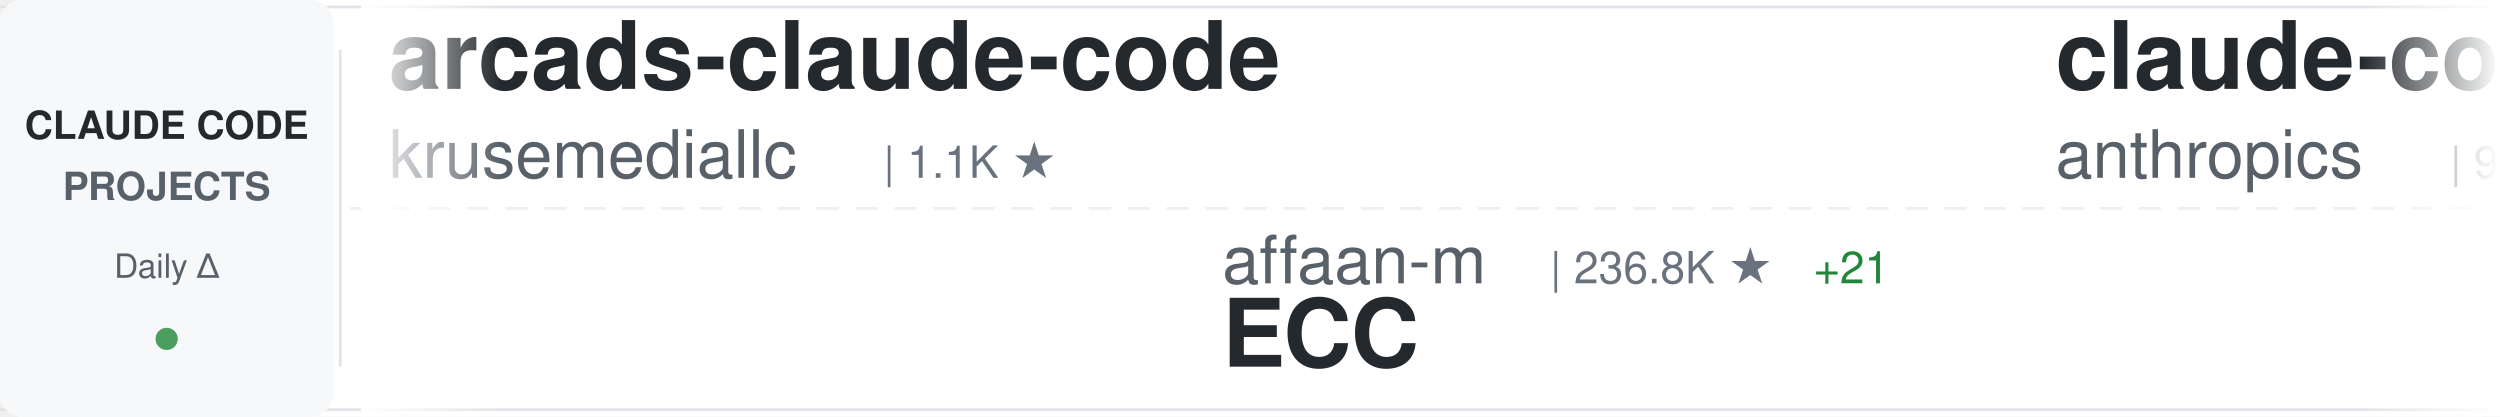
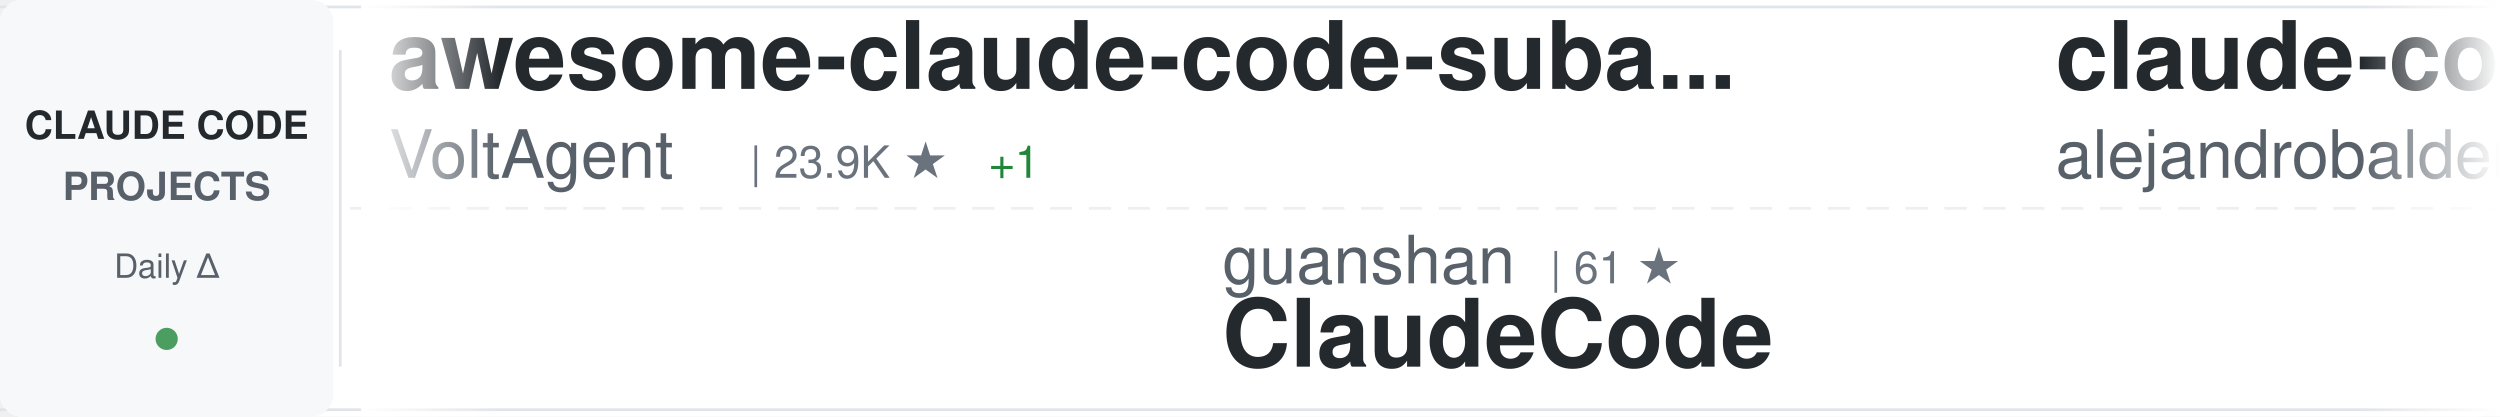
<svg xmlns="http://www.w3.org/2000/svg" width="900" height="150">
  <defs>
    <linearGradient id="awesomeLeftFade" x1="0%" y1="0%" x2="100%" y2="0%">
      <stop offset="0%" style="stop-color:#ffffff;stop-opacity:1" />
      <stop offset="100%" style="stop-color:#ffffff;stop-opacity:0" />
    </linearGradient>
    <linearGradient id="awesomeRightFade" x1="0%" y1="0%" x2="100%" y2="0%">
      <stop offset="0%" style="stop-color:#ffffff;stop-opacity:0" />
      <stop offset="100%" style="stop-color:#ffffff;stop-opacity:1" />
    </linearGradient>
  </defs>
  <rect width="900" height="150" fill="#ffffff" rx="8" />
  <rect x="0" y="2" width="900" height="1" fill="#e1e4e8" />
  <rect x="0" y="147" width="900" height="1" fill="#e1e4e8" />
  <line x1="0" y1="75" x2="900" y2="75" stroke="#e1e4e8" stroke-width="1" stroke-dasharray="8 6" opacity="0.6" />
  <rect x="0" y="0" width="120" height="150" fill="#f6f8fa" rx="8" />
  <text x="60" y="50" font-family="-apple-system, BlinkMacSystemFont, 'Segoe UI', Helvetica, Arial, sans-serif" font-size="14" font-weight="600" fill="#24292e" text-anchor="middle">CLAUDE CODE</text>
  <text x="60" y="72" font-family="-apple-system, BlinkMacSystemFont, 'Segoe UI', Helvetica, Arial, sans-serif" font-size="14" font-weight="600" fill="#586069" text-anchor="middle">PROJECTS</text>
  <text x="60" y="100" font-family="-apple-system, BlinkMacSystemFont, 'Segoe UI', Helvetica, Arial, sans-serif" font-size="12" font-weight="500" fill="#586069" text-anchor="middle">Daily Δ</text>
  <circle cx="60" cy="122" r="4" fill="#22863a" opacity="0.8" />
  <rect x="122" y="18" width="1" height="114" fill="#e1e4e8" />
  <clipPath id="awesomeTickerClip">
    <rect x="130" y="0" width="770" height="150" />
  </clipPath>
  <g clip-path="url(#awesomeTickerClip)">
    <g id="awesomeTickerItems">
      <animateTransform attributeName="transform" attributeType="XML" type="translate" from="0 0" to="-3000 0" dur="54s" repeatCount="indefinite" />
      <g transform="translate(0, 0)">
-         <text x="140" y="32" font-family="-apple-system, BlinkMacSystemFont, 'Segoe UI', Helvetica, Arial, sans-serif" font-size="34" font-weight="600" fill="#24292e">arcads-claude-code</text>
-         <text x="140" y="64" font-family="-apple-system, BlinkMacSystemFont, 'Segoe UI', Helvetica, Arial, sans-serif" font-size="24" font-weight="400" fill="#586069">krusemediallc</text>
-         <text x="318" y="64" font-family="-apple-system, BlinkMacSystemFont, 'Segoe UI', Helvetica, Arial, sans-serif" font-size="16" font-weight="500" fill="#6a737d">| 1.1K ★</text>
+         <text x="140" y="32" font-family="-apple-system, BlinkMacSystemFont, 'Segoe UI', Helvetica, Arial, sans-serif" font-size="34" font-weight="600" fill="#24292e">awesome-claude-code-suba...</text>
+         <text x="140" y="64" font-family="-apple-system, BlinkMacSystemFont, 'Segoe UI', Helvetica, Arial, sans-serif" font-size="24" font-weight="400" fill="#586069">VoltAgent</text>
+         <text x="270" y="64" font-family="-apple-system, BlinkMacSystemFont, 'Segoe UI', Helvetica, Arial, sans-serif" font-size="16" font-weight="500" fill="#6a737d">| 23.9K ★</text>
+         <text x="356" y="64" font-family="-apple-system, BlinkMacSystemFont, 'Segoe UI', Helvetica, Arial, sans-serif" font-size="16" font-weight="500" fill="#22863a"> +1</text>
      </g>
      <g transform="translate(300, 0)">
-         <text x="140" y="102" font-family="-apple-system, BlinkMacSystemFont, 'Segoe UI', Helvetica, Arial, sans-serif" font-size="24" font-weight="400" fill="#586069">affaan-m</text>
-         <text x="258" y="102" font-family="-apple-system, BlinkMacSystemFont, 'Segoe UI', Helvetica, Arial, sans-serif" font-size="16" font-weight="500" fill="#6a737d">| 236.8K ★</text>
-         <text x="353" y="102" font-family="-apple-system, BlinkMacSystemFont, 'Segoe UI', Helvetica, Arial, sans-serif" font-size="16" font-weight="500" fill="#22863a"> +21</text>
-         <text x="140" y="132" font-family="-apple-system, BlinkMacSystemFont, 'Segoe UI', Helvetica, Arial, sans-serif" font-size="34" font-weight="600" fill="#24292e">ECC</text>
+         <text x="140" y="102" font-family="-apple-system, BlinkMacSystemFont, 'Segoe UI', Helvetica, Arial, sans-serif" font-size="24" font-weight="400" fill="#586069">guanshan</text>
+         <text x="258" y="102" font-family="-apple-system, BlinkMacSystemFont, 'Segoe UI', Helvetica, Arial, sans-serif" font-size="16" font-weight="500" fill="#6a737d">| 61 ★</text>
+         <text x="140" y="132" font-family="-apple-system, BlinkMacSystemFont, 'Segoe UI', Helvetica, Arial, sans-serif" font-size="34" font-weight="600" fill="#24292e">ClaudeCode</text>
      </g>
      <g transform="translate(600, 0)">
-         <text x="140" y="32" font-family="-apple-system, BlinkMacSystemFont, 'Segoe UI', Helvetica, Arial, sans-serif" font-size="34" font-weight="600" fill="#24292e">claude-code-base-action</text>
-         <text x="140" y="64" font-family="-apple-system, BlinkMacSystemFont, 'Segoe UI', Helvetica, Arial, sans-serif" font-size="24" font-weight="400" fill="#586069">anthropics</text>
-         <text x="282" y="64" font-family="-apple-system, BlinkMacSystemFont, 'Segoe UI', Helvetica, Arial, sans-serif" font-size="16" font-weight="500" fill="#6a737d">| 931 ★</text>
+         <text x="140" y="32" font-family="-apple-system, BlinkMacSystemFont, 'Segoe UI', Helvetica, Arial, sans-serif" font-size="34" font-weight="600" fill="#24292e">claude-code-from-source</text>
+         <text x="140" y="64" font-family="-apple-system, BlinkMacSystemFont, 'Segoe UI', Helvetica, Arial, sans-serif" font-size="24" font-weight="400" fill="#586069">alejandrobalderas</text>
+         <text x="366" y="64" font-family="-apple-system, BlinkMacSystemFont, 'Segoe UI', Helvetica, Arial, sans-serif" font-size="16" font-weight="500" fill="#6a737d">| 2.7K ★</text>
      </g>
      <g transform="translate(900, 0)">
-         <text x="140" y="102" font-family="-apple-system, BlinkMacSystemFont, 'Segoe UI', Helvetica, Arial, sans-serif" font-size="24" font-weight="400" fill="#586069">wanshuiyin</text>
-         <text x="282" y="102" font-family="-apple-system, BlinkMacSystemFont, 'Segoe UI', Helvetica, Arial, sans-serif" font-size="16" font-weight="500" fill="#6a737d">| 14.1K ★</text>
-         <text x="368" y="102" font-family="-apple-system, BlinkMacSystemFont, 'Segoe UI', Helvetica, Arial, sans-serif" font-size="16" font-weight="500" fill="#22863a"> +3</text>
-         <text x="140" y="132" font-family="-apple-system, BlinkMacSystemFont, 'Segoe UI', Helvetica, Arial, sans-serif" font-size="34" font-weight="600" fill="#24292e">Auto-claude-code-researc...</text>
+         <text x="140" y="102" font-family="-apple-system, BlinkMacSystemFont, 'Segoe UI', Helvetica, Arial, sans-serif" font-size="24" font-weight="400" fill="#586069">anthropics</text>
+         <text x="282" y="102" font-family="-apple-system, BlinkMacSystemFont, 'Segoe UI', Helvetica, Arial, sans-serif" font-size="16" font-weight="500" fill="#6a737d">| 165.6K ★</text>
+         <text x="377" y="102" font-family="-apple-system, BlinkMacSystemFont, 'Segoe UI', Helvetica, Arial, sans-serif" font-size="16" font-weight="500" fill="#22863a"> +25</text>
+         <text x="140" y="132" font-family="-apple-system, BlinkMacSystemFont, 'Segoe UI', Helvetica, Arial, sans-serif" font-size="34" font-weight="600" fill="#24292e">skills</text>
      </g>
      <g transform="translate(1200, 0)">
-         <text x="140" y="32" font-family="-apple-system, BlinkMacSystemFont, 'Segoe UI', Helvetica, Arial, sans-serif" font-size="34" font-weight="600" fill="#24292e">claude-code-cli</text>
-         <text x="140" y="64" font-family="-apple-system, BlinkMacSystemFont, 'Segoe UI', Helvetica, Arial, sans-serif" font-size="24" font-weight="400" fill="#586069">huangserva</text>
-         <text x="282" y="64" font-family="-apple-system, BlinkMacSystemFont, 'Segoe UI', Helvetica, Arial, sans-serif" font-size="16" font-weight="500" fill="#6a737d">| 621 ★</text>
+         <text x="140" y="32" font-family="-apple-system, BlinkMacSystemFont, 'Segoe UI', Helvetica, Arial, sans-serif" font-size="34" font-weight="600" fill="#24292e">claude-howto</text>
+         <text x="140" y="64" font-family="-apple-system, BlinkMacSystemFont, 'Segoe UI', Helvetica, Arial, sans-serif" font-size="24" font-weight="400" fill="#586069">luongnv89</text>
+         <text x="270" y="64" font-family="-apple-system, BlinkMacSystemFont, 'Segoe UI', Helvetica, Arial, sans-serif" font-size="16" font-weight="500" fill="#6a737d">| 40.8K ★</text>
      </g>
      <g transform="translate(1500, 0)">
-         <text x="140" y="102" font-family="-apple-system, BlinkMacSystemFont, 'Segoe UI', Helvetica, Arial, sans-serif" font-size="24" font-weight="400" fill="#586069">zebbern</text>
-         <text x="246" y="102" font-family="-apple-system, BlinkMacSystemFont, 'Segoe UI', Helvetica, Arial, sans-serif" font-size="16" font-weight="500" fill="#6a737d">| 4.4K ★</text>
-         <text x="323" y="102" font-family="-apple-system, BlinkMacSystemFont, 'Segoe UI', Helvetica, Arial, sans-serif" font-size="16" font-weight="500" fill="#22863a"> +1</text>
+         <text x="140" y="102" font-family="-apple-system, BlinkMacSystemFont, 'Segoe UI', Helvetica, Arial, sans-serif" font-size="24" font-weight="400" fill="#586069">OrcaWhisper</text>
+         <text x="294" y="102" font-family="-apple-system, BlinkMacSystemFont, 'Segoe UI', Helvetica, Arial, sans-serif" font-size="16" font-weight="500" fill="#6a737d">| 87 ★</text>
+         <text x="140" y="132" font-family="-apple-system, BlinkMacSystemFont, 'Segoe UI', Helvetica, Arial, sans-serif" font-size="34" font-weight="600" fill="#24292e">Claude-Code</text>
+       </g>
+       <g transform="translate(1800, 0)">
+         <text x="140" y="32" font-family="-apple-system, BlinkMacSystemFont, 'Segoe UI', Helvetica, Arial, sans-serif" font-size="34" font-weight="600" fill="#24292e">claude-code-best-practic...</text>
+         <text x="140" y="64" font-family="-apple-system, BlinkMacSystemFont, 'Segoe UI', Helvetica, Arial, sans-serif" font-size="24" font-weight="400" fill="#586069">shanraisshan</text>
+         <text x="306" y="64" font-family="-apple-system, BlinkMacSystemFont, 'Segoe UI', Helvetica, Arial, sans-serif" font-size="16" font-weight="500" fill="#6a737d">| 63.9K ★</text>
+         <text x="392" y="64" font-family="-apple-system, BlinkMacSystemFont, 'Segoe UI', Helvetica, Arial, sans-serif" font-size="16" font-weight="500" fill="#22863a"> +3</text>
+       </g>
+       <g transform="translate(2100, 0)">
+         <text x="140" y="102" font-family="-apple-system, BlinkMacSystemFont, 'Segoe UI', Helvetica, Arial, sans-serif" font-size="24" font-weight="400" fill="#586069">Cranot</text>
+         <text x="234" y="102" font-family="-apple-system, BlinkMacSystemFont, 'Segoe UI', Helvetica, Arial, sans-serif" font-size="16" font-weight="500" fill="#6a737d">| 2.9K ★</text>
        <text x="140" y="132" font-family="-apple-system, BlinkMacSystemFont, 'Segoe UI', Helvetica, Arial, sans-serif" font-size="34" font-weight="600" fill="#24292e">claude-code-guide</text>
      </g>
-       <g transform="translate(1800, 0)">
-         <text x="140" y="32" font-family="-apple-system, BlinkMacSystemFont, 'Segoe UI', Helvetica, Arial, sans-serif" font-size="34" font-weight="600" fill="#24292e">claude-code-harness</text>
-         <text x="140" y="64" font-family="-apple-system, BlinkMacSystemFont, 'Segoe UI', Helvetica, Arial, sans-serif" font-size="24" font-weight="400" fill="#586069">Chachamaru127</text>
-         <text x="318" y="64" font-family="-apple-system, BlinkMacSystemFont, 'Segoe UI', Helvetica, Arial, sans-serif" font-size="16" font-weight="500" fill="#6a737d">| 3.0K ★</text>
-       </g>
-       <g transform="translate(2100, 0)">
-         <text x="140" y="102" font-family="-apple-system, BlinkMacSystemFont, 'Segoe UI', Helvetica, Arial, sans-serif" font-size="24" font-weight="400" fill="#586069">pengchengneo</text>
-         <text x="306" y="102" font-family="-apple-system, BlinkMacSystemFont, 'Segoe UI', Helvetica, Arial, sans-serif" font-size="16" font-weight="500" fill="#6a737d">| 1.7K ★</text>
-         <text x="383" y="102" font-family="-apple-system, BlinkMacSystemFont, 'Segoe UI', Helvetica, Arial, sans-serif" font-size="16" font-weight="500" fill="#22863a"> +2</text>
-         <text x="140" y="132" font-family="-apple-system, BlinkMacSystemFont, 'Segoe UI', Helvetica, Arial, sans-serif" font-size="34" font-weight="600" fill="#24292e">Claude-Code</text>
-       </g>
      <g transform="translate(2400, 0)">
-         <text x="140" y="32" font-family="-apple-system, BlinkMacSystemFont, 'Segoe UI', Helvetica, Arial, sans-serif" font-size="34" font-weight="600" fill="#24292e">claude-code-workflows</text>
-         <text x="140" y="64" font-family="-apple-system, BlinkMacSystemFont, 'Segoe UI', Helvetica, Arial, sans-serif" font-size="24" font-weight="400" fill="#586069">OneRedOak</text>
-         <text x="270" y="64" font-family="-apple-system, BlinkMacSystemFont, 'Segoe UI', Helvetica, Arial, sans-serif" font-size="16" font-weight="500" fill="#6a737d">| 3.9K ★</text>
+         <text x="140" y="32" font-family="-apple-system, BlinkMacSystemFont, 'Segoe UI', Helvetica, Arial, sans-serif" font-size="34" font-weight="600" fill="#24292e">Claude-code</text>
+         <text x="140" y="64" font-family="-apple-system, BlinkMacSystemFont, 'Segoe UI', Helvetica, Arial, sans-serif" font-size="24" font-weight="400" fill="#586069">fazxes</text>
+         <text x="234" y="64" font-family="-apple-system, BlinkMacSystemFont, 'Segoe UI', Helvetica, Arial, sans-serif" font-size="16" font-weight="500" fill="#6a737d">| 229 ★</text>
+         <text x="302" y="64" font-family="-apple-system, BlinkMacSystemFont, 'Segoe UI', Helvetica, Arial, sans-serif" font-size="16" font-weight="500" fill="#22863a"> +1</text>
      </g>
      <g transform="translate(2700, 0)">
-         <text x="140" y="102" font-family="-apple-system, BlinkMacSystemFont, 'Segoe UI', Helvetica, Arial, sans-serif" font-size="24" font-weight="400" fill="#586069">diet103</text>
-         <text x="246" y="102" font-family="-apple-system, BlinkMacSystemFont, 'Segoe UI', Helvetica, Arial, sans-serif" font-size="16" font-weight="500" fill="#6a737d">| 10.0K ★</text>
-         <text x="332" y="102" font-family="-apple-system, BlinkMacSystemFont, 'Segoe UI', Helvetica, Arial, sans-serif" font-size="16" font-weight="500" fill="#22863a"> +1</text>
-         <text x="140" y="132" font-family="-apple-system, BlinkMacSystemFont, 'Segoe UI', Helvetica, Arial, sans-serif" font-size="34" font-weight="600" fill="#24292e">claude-code-infrastructu...</text>
+         <text x="140" y="102" font-family="-apple-system, BlinkMacSystemFont, 'Segoe UI', Helvetica, Arial, sans-serif" font-size="24" font-weight="400" fill="#586069">OneRedOak</text>
+         <text x="270" y="102" font-family="-apple-system, BlinkMacSystemFont, 'Segoe UI', Helvetica, Arial, sans-serif" font-size="16" font-weight="500" fill="#6a737d">| 3.9K ★</text>
+         <text x="140" y="132" font-family="-apple-system, BlinkMacSystemFont, 'Segoe UI', Helvetica, Arial, sans-serif" font-size="34" font-weight="600" fill="#24292e">claude-code-workflows</text>
      </g>
      <g transform="translate(3000, 0)">
-         <text x="140" y="32" font-family="-apple-system, BlinkMacSystemFont, 'Segoe UI', Helvetica, Arial, sans-serif" font-size="34" font-weight="600" fill="#24292e">arcads-claude-code</text>
-         <text x="140" y="64" font-family="-apple-system, BlinkMacSystemFont, 'Segoe UI', Helvetica, Arial, sans-serif" font-size="24" font-weight="400" fill="#586069">krusemediallc</text>
-         <text x="318" y="64" font-family="-apple-system, BlinkMacSystemFont, 'Segoe UI', Helvetica, Arial, sans-serif" font-size="16" font-weight="500" fill="#6a737d">| 1.1K ★</text>
+         <text x="140" y="32" font-family="-apple-system, BlinkMacSystemFont, 'Segoe UI', Helvetica, Arial, sans-serif" font-size="34" font-weight="600" fill="#24292e">awesome-claude-code-suba...</text>
+         <text x="140" y="64" font-family="-apple-system, BlinkMacSystemFont, 'Segoe UI', Helvetica, Arial, sans-serif" font-size="24" font-weight="400" fill="#586069">VoltAgent</text>
+         <text x="270" y="64" font-family="-apple-system, BlinkMacSystemFont, 'Segoe UI', Helvetica, Arial, sans-serif" font-size="16" font-weight="500" fill="#6a737d">| 23.9K ★</text>
+         <text x="356" y="64" font-family="-apple-system, BlinkMacSystemFont, 'Segoe UI', Helvetica, Arial, sans-serif" font-size="16" font-weight="500" fill="#22863a"> +1</text>
      </g>
      <g transform="translate(3300, 0)">
-         <text x="140" y="102" font-family="-apple-system, BlinkMacSystemFont, 'Segoe UI', Helvetica, Arial, sans-serif" font-size="24" font-weight="400" fill="#586069">affaan-m</text>
-         <text x="258" y="102" font-family="-apple-system, BlinkMacSystemFont, 'Segoe UI', Helvetica, Arial, sans-serif" font-size="16" font-weight="500" fill="#6a737d">| 236.8K ★</text>
-         <text x="353" y="102" font-family="-apple-system, BlinkMacSystemFont, 'Segoe UI', Helvetica, Arial, sans-serif" font-size="16" font-weight="500" fill="#22863a"> +21</text>
-         <text x="140" y="132" font-family="-apple-system, BlinkMacSystemFont, 'Segoe UI', Helvetica, Arial, sans-serif" font-size="34" font-weight="600" fill="#24292e">ECC</text>
+         <text x="140" y="102" font-family="-apple-system, BlinkMacSystemFont, 'Segoe UI', Helvetica, Arial, sans-serif" font-size="24" font-weight="400" fill="#586069">guanshan</text>
+         <text x="258" y="102" font-family="-apple-system, BlinkMacSystemFont, 'Segoe UI', Helvetica, Arial, sans-serif" font-size="16" font-weight="500" fill="#6a737d">| 61 ★</text>
+         <text x="140" y="132" font-family="-apple-system, BlinkMacSystemFont, 'Segoe UI', Helvetica, Arial, sans-serif" font-size="34" font-weight="600" fill="#24292e">ClaudeCode</text>
      </g>
      <g transform="translate(3600, 0)">
-         <text x="140" y="32" font-family="-apple-system, BlinkMacSystemFont, 'Segoe UI', Helvetica, Arial, sans-serif" font-size="34" font-weight="600" fill="#24292e">claude-code-base-action</text>
-         <text x="140" y="64" font-family="-apple-system, BlinkMacSystemFont, 'Segoe UI', Helvetica, Arial, sans-serif" font-size="24" font-weight="400" fill="#586069">anthropics</text>
-         <text x="282" y="64" font-family="-apple-system, BlinkMacSystemFont, 'Segoe UI', Helvetica, Arial, sans-serif" font-size="16" font-weight="500" fill="#6a737d">| 931 ★</text>
+         <text x="140" y="32" font-family="-apple-system, BlinkMacSystemFont, 'Segoe UI', Helvetica, Arial, sans-serif" font-size="34" font-weight="600" fill="#24292e">claude-code-from-source</text>
+         <text x="140" y="64" font-family="-apple-system, BlinkMacSystemFont, 'Segoe UI', Helvetica, Arial, sans-serif" font-size="24" font-weight="400" fill="#586069">alejandrobalderas</text>
+         <text x="366" y="64" font-family="-apple-system, BlinkMacSystemFont, 'Segoe UI', Helvetica, Arial, sans-serif" font-size="16" font-weight="500" fill="#6a737d">| 2.7K ★</text>
      </g>
      <g transform="translate(3900, 0)">
-         <text x="140" y="102" font-family="-apple-system, BlinkMacSystemFont, 'Segoe UI', Helvetica, Arial, sans-serif" font-size="24" font-weight="400" fill="#586069">wanshuiyin</text>
-         <text x="282" y="102" font-family="-apple-system, BlinkMacSystemFont, 'Segoe UI', Helvetica, Arial, sans-serif" font-size="16" font-weight="500" fill="#6a737d">| 14.1K ★</text>
-         <text x="368" y="102" font-family="-apple-system, BlinkMacSystemFont, 'Segoe UI', Helvetica, Arial, sans-serif" font-size="16" font-weight="500" fill="#22863a"> +3</text>
-         <text x="140" y="132" font-family="-apple-system, BlinkMacSystemFont, 'Segoe UI', Helvetica, Arial, sans-serif" font-size="34" font-weight="600" fill="#24292e">Auto-claude-code-researc...</text>
+         <text x="140" y="102" font-family="-apple-system, BlinkMacSystemFont, 'Segoe UI', Helvetica, Arial, sans-serif" font-size="24" font-weight="400" fill="#586069">anthropics</text>
+         <text x="282" y="102" font-family="-apple-system, BlinkMacSystemFont, 'Segoe UI', Helvetica, Arial, sans-serif" font-size="16" font-weight="500" fill="#6a737d">| 165.6K ★</text>
+         <text x="377" y="102" font-family="-apple-system, BlinkMacSystemFont, 'Segoe UI', Helvetica, Arial, sans-serif" font-size="16" font-weight="500" fill="#22863a"> +25</text>
+         <text x="140" y="132" font-family="-apple-system, BlinkMacSystemFont, 'Segoe UI', Helvetica, Arial, sans-serif" font-size="34" font-weight="600" fill="#24292e">skills</text>
      </g>
    </g>
  </g>
  <rect x="130" y="0" width="50" height="150" fill="url(#awesomeLeftFade)" />
  <rect x="850" y="0" width="50" height="150" fill="url(#awesomeRightFade)" />
</svg>
